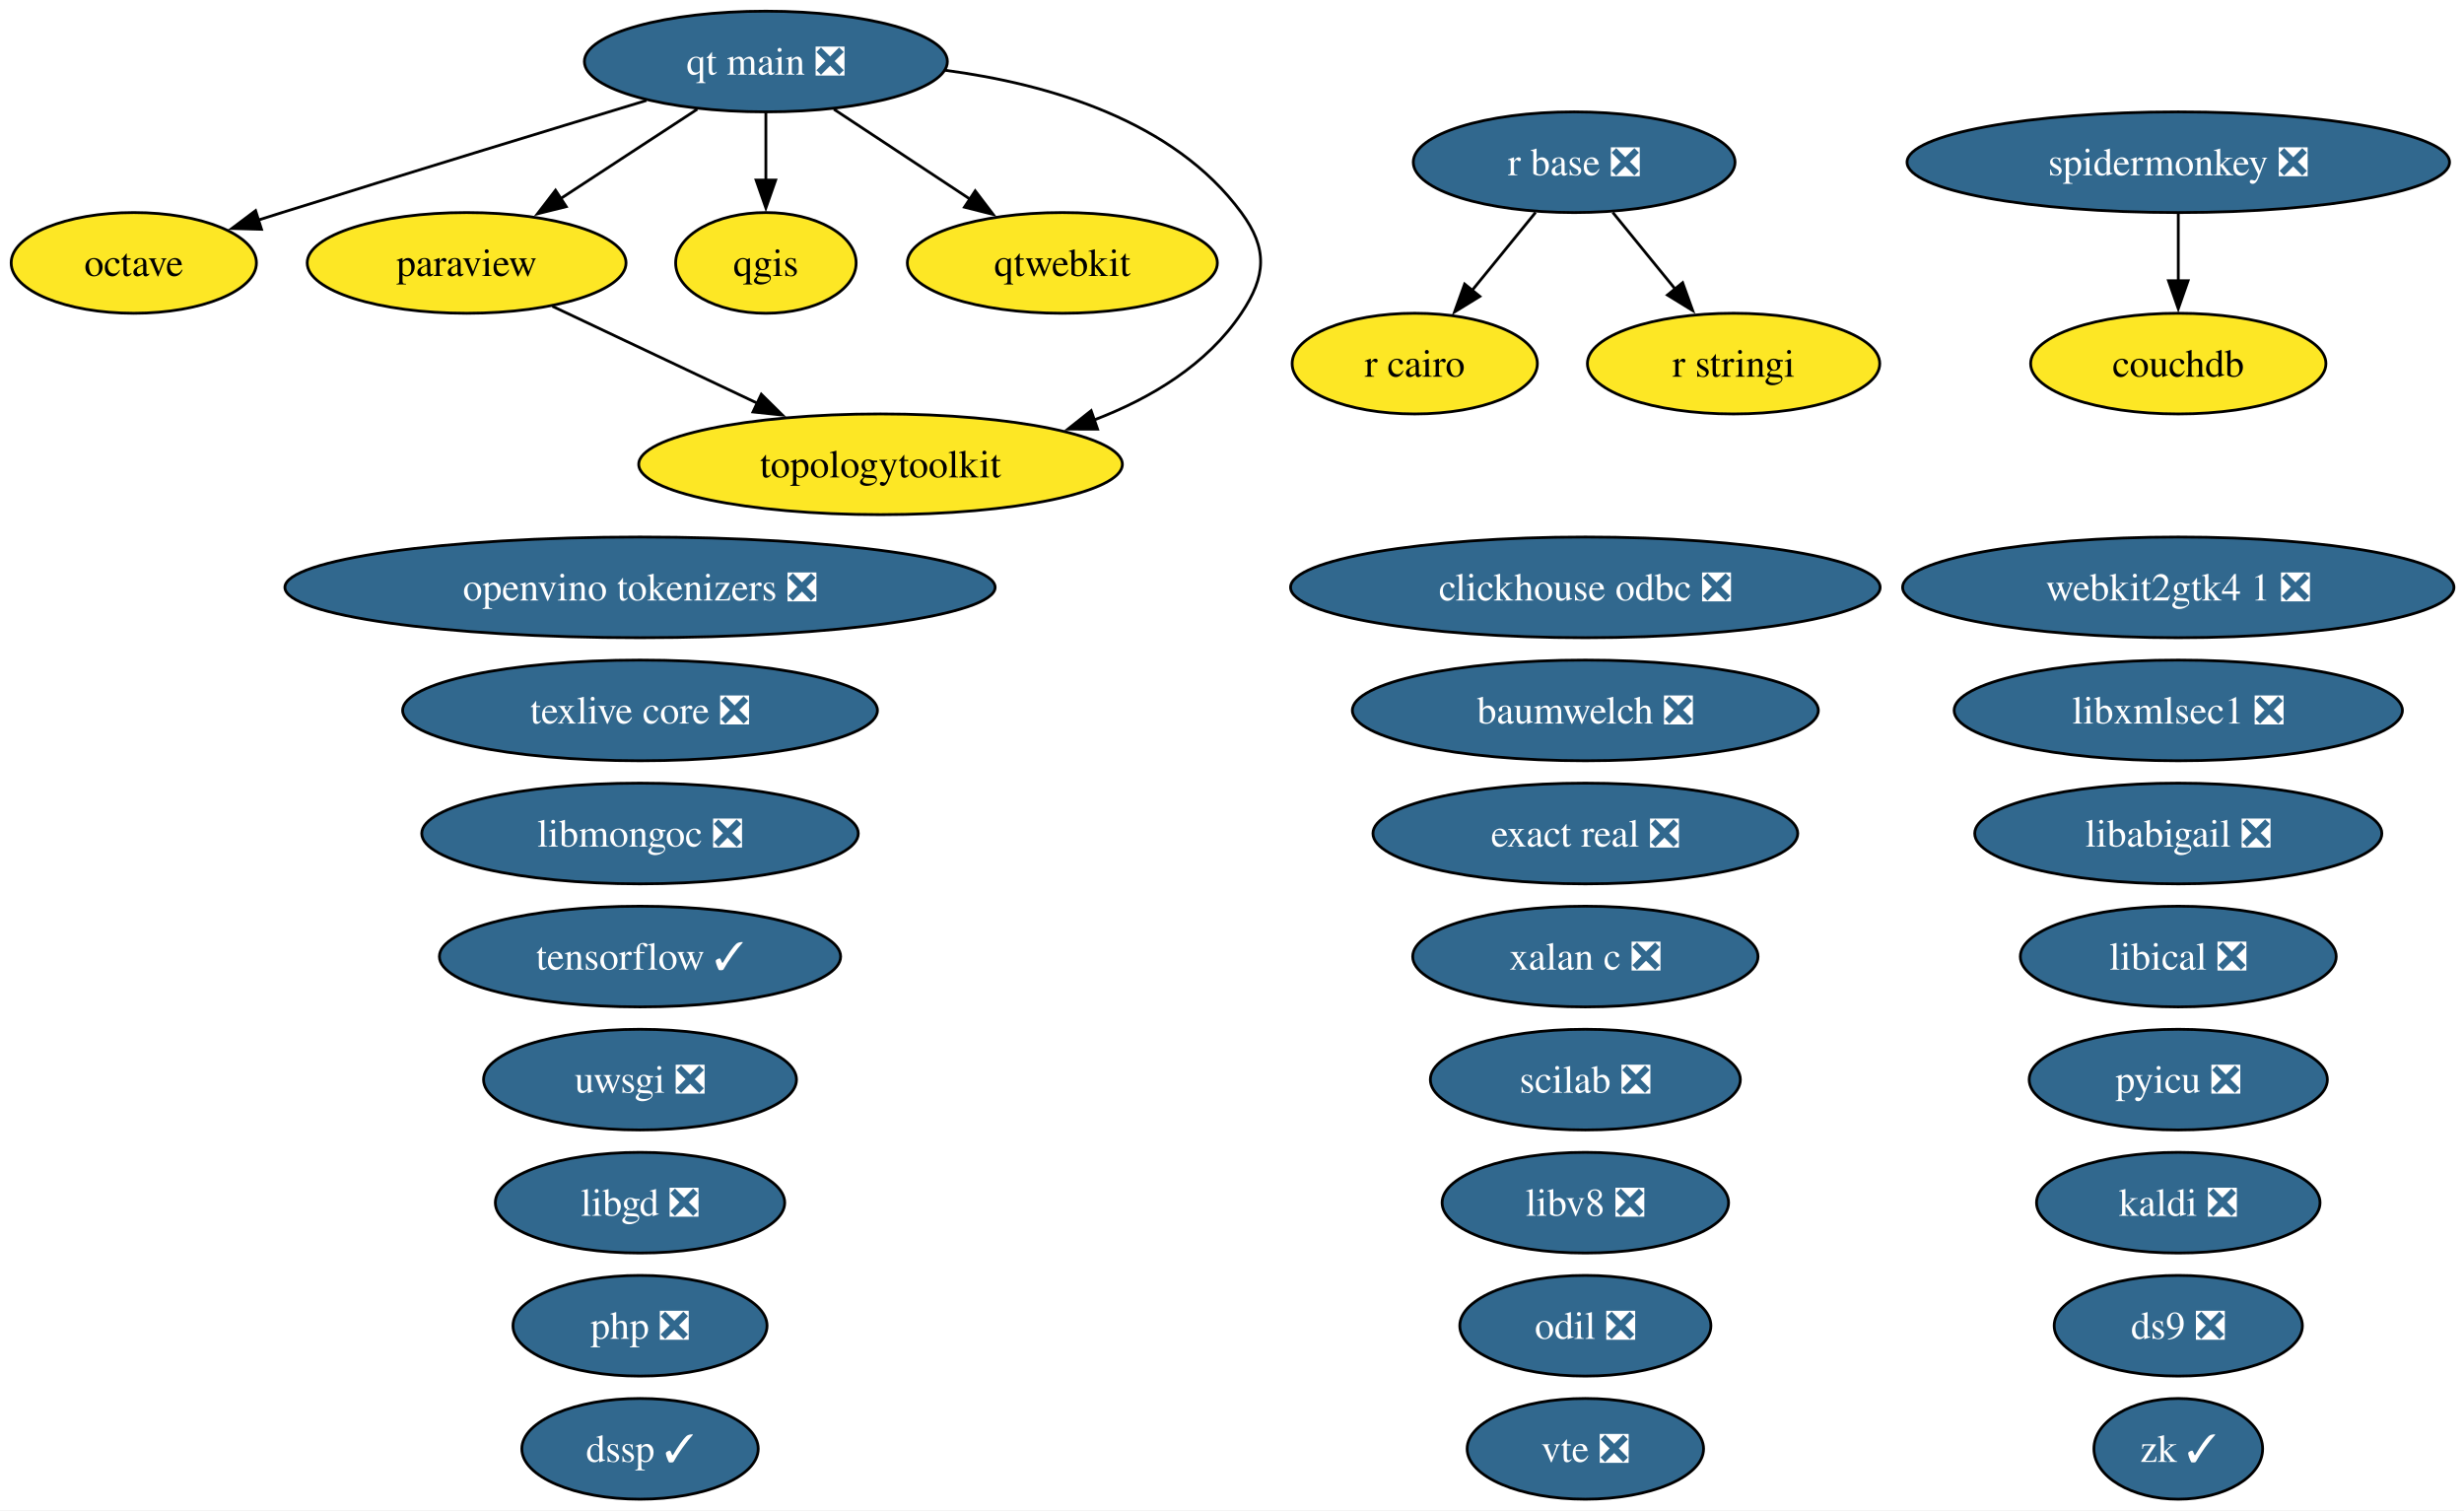
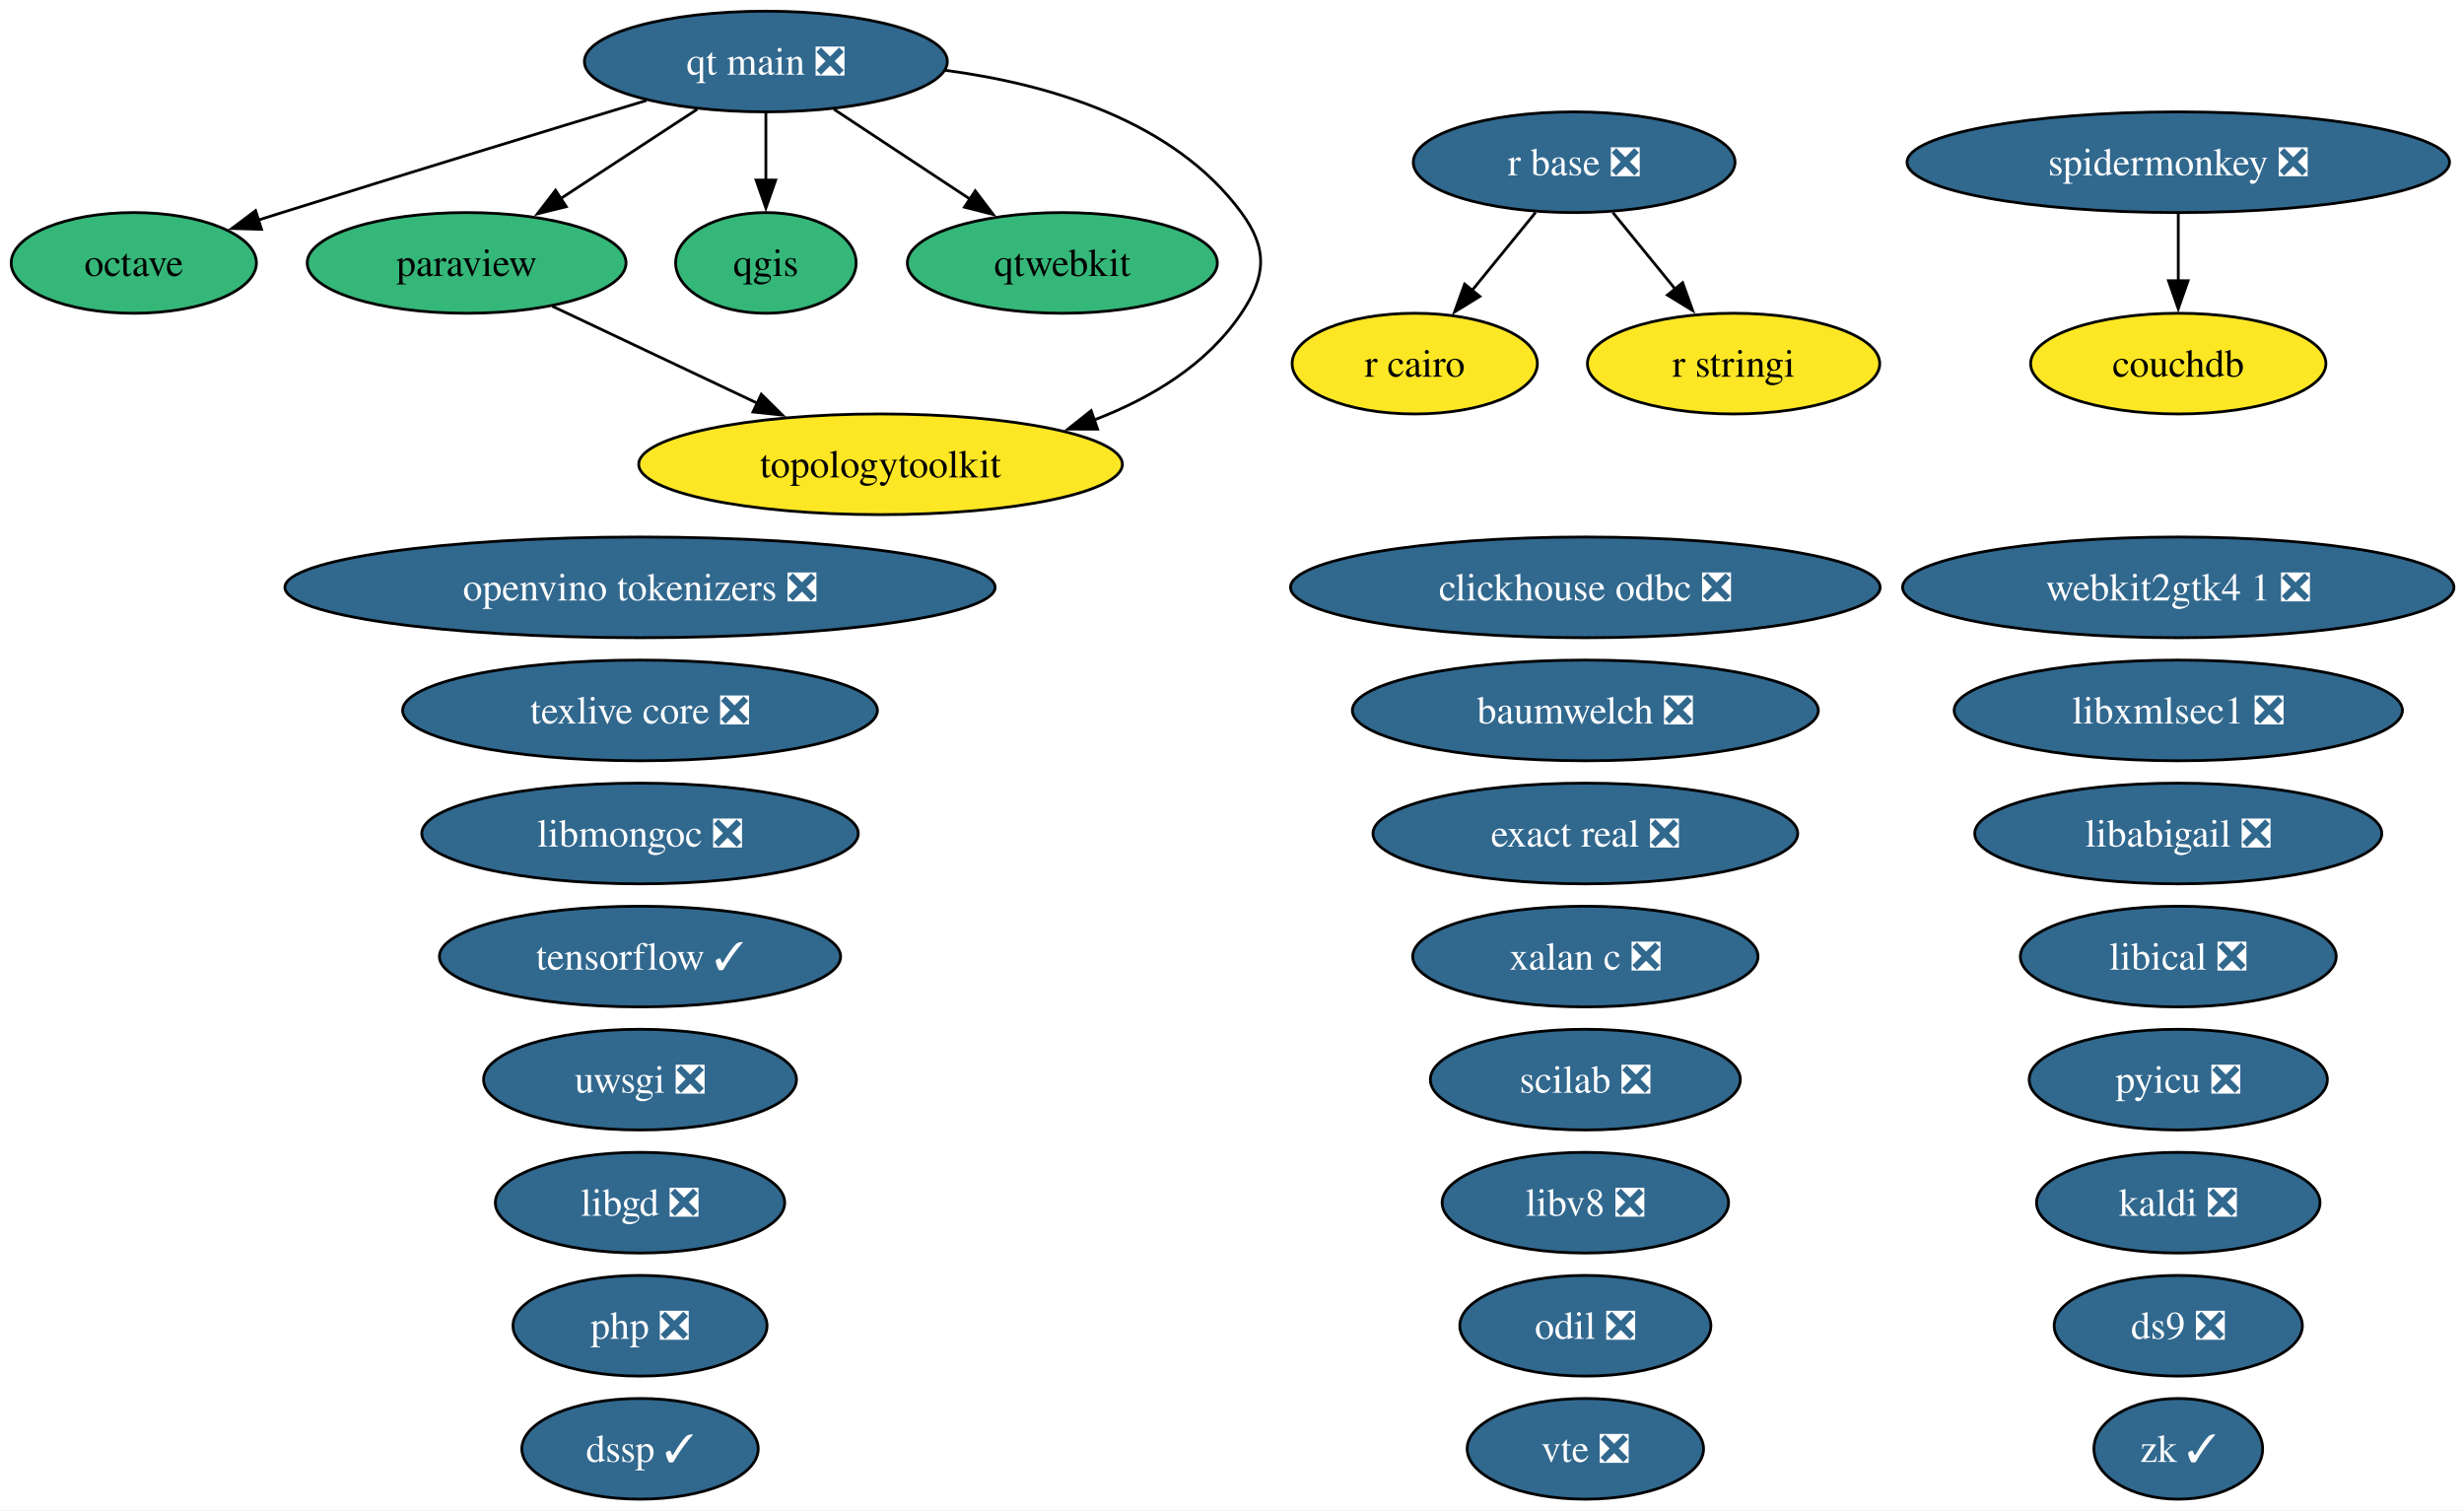
<svg xmlns="http://www.w3.org/2000/svg" xmlns:xlink="http://www.w3.org/1999/xlink" width="881pt" height="540pt" viewBox="0.00 0.00 881.00 540.00">
  <g id="graph0" class="graph" transform="scale(1 1) rotate(0) translate(4 536)">
    <polygon fill="white" stroke="none" points="-4,4 -4,-536 877.4,-536 877.4,4 -4,4" />
    <g id="node1" class="node">
      <g id="a_node1">
        <a xlink:href="https://github.com/conda-forge/baumwelch-feedstock/pull/25" xlink:title="baumwelch ❎">
          <ellipse fill="#31688e" stroke="black" cx="562.84" cy="-282" rx="83.3" ry="18" />
          <text xml:space="preserve" text-anchor="middle" x="562.84" y="-277.32" font-family="Times,serif" font-size="14.00" fill="white">baumwelch ❎</text>
        </a>
      </g>
    </g>
    <g id="node2" class="node">
      <g id="a_node2">
        <a xlink:href="https://github.com/conda-forge/clickhouse-odbc-feedstock/pull/51" xlink:title="clickhouse odbc ❎">
          <ellipse fill="#31688e" stroke="black" cx="562.84" cy="-326" rx="105.4" ry="18" />
          <text xml:space="preserve" text-anchor="middle" x="562.84" y="-321.32" font-family="Times,serif" font-size="14.00" fill="white">clickhouse odbc ❎</text>
        </a>
      </g>
    </g>
    <g id="node3" class="node">
      <g id="a_node3">
        <a xlink:href="https://github.com/conda-forge/couchdb-feedstock" xlink:title="couchdb">
          <ellipse fill="#fde725" stroke="black" cx="774.84" cy="-406" rx="52.79" ry="18" />
          <text xml:space="preserve" text-anchor="middle" x="774.84" y="-401.32" font-family="Times,serif" font-size="14.00">couchdb</text>
        </a>
      </g>
    </g>
    <g id="node4" class="node">
      <g id="a_node4">
        <a xlink:href="https://github.com/conda-forge/ds9-feedstock/pull/11" xlink:title="ds9 ❎">
          <ellipse fill="#31688e" stroke="black" cx="774.84" cy="-62" rx="44.37" ry="18" />
          <text xml:space="preserve" text-anchor="middle" x="774.84" y="-57.33" font-family="Times,serif" font-size="14.00" fill="white">ds9 ❎</text>
        </a>
      </g>
    </g>
    <g id="node5" class="node">
      <g id="a_node5">
        <a xlink:href="https://github.com/conda-forge/dssp-feedstock/pull/63" xlink:title="dssp ✓">
          <ellipse fill="#31688e" stroke="black" cx="224.84" cy="-18" rx="42.26" ry="18" />
          <text xml:space="preserve" text-anchor="middle" x="224.84" y="-13.32" font-family="Times,serif" font-size="14.00" fill="white">dssp ✓</text>
        </a>
      </g>
    </g>
    <g id="node6" class="node">
      <g id="a_node6">
        <a xlink:href="https://github.com/conda-forge/exact-real-feedstock/pull/48" xlink:title="exact real ❎">
          <ellipse fill="#31688e" stroke="black" cx="562.84" cy="-238" rx="75.94" ry="18" />
          <text xml:space="preserve" text-anchor="middle" x="562.84" y="-233.32" font-family="Times,serif" font-size="14.00" fill="white">exact real ❎</text>
        </a>
      </g>
    </g>
    <g id="node7" class="node">
      <g id="a_node7">
        <a xlink:href="https://github.com/conda-forge/kaldi-feedstock/pull/68" xlink:title="kaldi ❎">
          <ellipse fill="#31688e" stroke="black" cx="774.84" cy="-106" rx="50.68" ry="18" />
          <text xml:space="preserve" text-anchor="middle" x="774.84" y="-101.33" font-family="Times,serif" font-size="14.00" fill="white">kaldi ❎</text>
        </a>
      </g>
    </g>
    <g id="node8" class="node">
      <g id="a_node8">
        <a xlink:href="https://github.com/conda-forge/libabigail-feedstock/pull/18" xlink:title="libabigail ❎">
          <ellipse fill="#31688e" stroke="black" cx="774.84" cy="-238" rx="72.78" ry="18" />
          <text xml:space="preserve" text-anchor="middle" x="774.84" y="-233.32" font-family="Times,serif" font-size="14.00" fill="white">libabigail ❎</text>
        </a>
      </g>
    </g>
    <g id="node9" class="node">
      <g id="a_node9">
        <a xlink:href="https://github.com/conda-forge/libgd-feedstock/pull/58" xlink:title="libgd ❎">
          <ellipse fill="#31688e" stroke="black" cx="224.84" cy="-106" rx="51.73" ry="18" />
          <text xml:space="preserve" text-anchor="middle" x="224.84" y="-101.33" font-family="Times,serif" font-size="14.00" fill="white">libgd ❎</text>
        </a>
      </g>
    </g>
    <g id="node10" class="node">
      <g id="a_node10">
        <a xlink:href="https://github.com/conda-forge/libical-feedstock/pull/31" xlink:title="libical ❎">
          <ellipse fill="#31688e" stroke="black" cx="774.84" cy="-194" rx="56.47" ry="18" />
          <text xml:space="preserve" text-anchor="middle" x="774.84" y="-189.32" font-family="Times,serif" font-size="14.00" fill="white">libical ❎</text>
        </a>
      </g>
    </g>
    <g id="node11" class="node">
      <g id="a_node11">
        <a xlink:href="https://github.com/conda-forge/libmongoc-feedstock/pull/36" xlink:title="libmongoc ❎">
          <ellipse fill="#31688e" stroke="black" cx="224.84" cy="-238" rx="78.04" ry="18" />
          <text xml:space="preserve" text-anchor="middle" x="224.84" y="-233.32" font-family="Times,serif" font-size="14.00" fill="white">libmongoc ❎</text>
        </a>
      </g>
    </g>
    <g id="node12" class="node">
      <g id="a_node12">
        <a xlink:href="https://github.com/conda-forge/libv8-feedstock/pull/90" xlink:title="libv8 ❎">
          <ellipse fill="#31688e" stroke="black" cx="562.84" cy="-106" rx="51.21" ry="18" />
          <text xml:space="preserve" text-anchor="middle" x="562.84" y="-101.33" font-family="Times,serif" font-size="14.00" fill="white">libv8 ❎</text>
        </a>
      </g>
    </g>
    <g id="node13" class="node">
      <g id="a_node13">
        <a xlink:href="https://github.com/conda-forge/libxmlsec1-feedstock/pull/51" xlink:title="libxmlsec1 ❎">
          <ellipse fill="#31688e" stroke="black" cx="774.84" cy="-282" rx="80.14" ry="18" />
          <text xml:space="preserve" text-anchor="middle" x="774.84" y="-277.32" font-family="Times,serif" font-size="14.00" fill="white">libxmlsec1 ❎</text>
        </a>
      </g>
    </g>
    <g id="node14" class="node">
      <g id="a_node14">
        <a xlink:href="https://github.com/conda-forge/octave-feedstock" xlink:title="octave">
-           <ellipse fill="#fde725" stroke="black" cx="43.84" cy="-442" rx="43.84" ry="18" />
+           <ellipse fill="#35b779" stroke="black" cx="43.84" cy="-442" rx="43.84" ry="18" />
          <text xml:space="preserve" text-anchor="middle" x="43.84" y="-437.32" font-family="Times,serif" font-size="14.00">octave</text>
        </a>
      </g>
    </g>
    <g id="node15" class="node">
      <g id="a_node15">
        <a xlink:href="https://github.com/conda-forge/odil-feedstock/pull/46" xlink:title="odil ❎">
          <ellipse fill="#31688e" stroke="black" cx="562.84" cy="-62" rx="44.89" ry="18" />
          <text xml:space="preserve" text-anchor="middle" x="562.84" y="-57.33" font-family="Times,serif" font-size="14.00" fill="white">odil ❎</text>
        </a>
      </g>
    </g>
    <g id="node16" class="node">
      <g id="a_node16">
        <a xlink:href="https://github.com/conda-forge/openvino-tokenizers-feedstock/pull/74" xlink:title="openvino tokenizers ❎">
          <ellipse fill="#31688e" stroke="black" cx="224.84" cy="-326" rx="126.97" ry="18" />
          <text xml:space="preserve" text-anchor="middle" x="224.84" y="-321.32" font-family="Times,serif" font-size="14.00" fill="white">openvino tokenizers ❎</text>
        </a>
      </g>
    </g>
    <g id="node17" class="node">
      <g id="a_node17">
        <a xlink:href="https://github.com/conda-forge/paraview-feedstock" xlink:title="paraview">
-           <ellipse fill="#fde725" stroke="black" cx="162.84" cy="-442" rx="57" ry="18" />
+           <ellipse fill="#35b779" stroke="black" cx="162.84" cy="-442" rx="57" ry="18" />
          <text xml:space="preserve" text-anchor="middle" x="162.84" y="-437.32" font-family="Times,serif" font-size="14.00">paraview</text>
        </a>
      </g>
    </g>
    <g id="node30" class="node">
      <g id="a_node30">
        <a xlink:href="https://github.com/conda-forge/topologytoolkit-feedstock" xlink:title="topologytoolkit">
          <ellipse fill="#fde725" stroke="black" cx="310.84" cy="-370" rx="86.46" ry="18" />
          <text xml:space="preserve" text-anchor="middle" x="310.84" y="-365.32" font-family="Times,serif" font-size="14.00">topologytoolkit</text>
        </a>
      </g>
    </g>
    <g id="edge1" class="edge">
      <path fill="none" stroke="black" d="M193.51,-426.5C214.75,-416.45 243.35,-402.92 266.99,-391.74" />
      <polygon fill="black" stroke="black" points="268.21,-395.04 275.75,-387.6 265.22,-388.71 268.21,-395.04" />
    </g>
    <g id="node18" class="node">
      <g id="a_node18">
        <a xlink:href="https://github.com/conda-forge/php-feedstock/pull/146" xlink:title="php ❎">
          <ellipse fill="#31688e" stroke="black" cx="224.84" cy="-62" rx="45.42" ry="18" />
          <text xml:space="preserve" text-anchor="middle" x="224.84" y="-57.33" font-family="Times,serif" font-size="14.00" fill="white">php ❎</text>
        </a>
      </g>
    </g>
    <g id="node19" class="node">
      <g id="a_node19">
        <a xlink:href="https://github.com/conda-forge/pyicu-feedstock/pull/77" xlink:title="pyicu ❎">
          <ellipse fill="#31688e" stroke="black" cx="774.84" cy="-150" rx="53.31" ry="18" />
          <text xml:space="preserve" text-anchor="middle" x="774.84" y="-145.32" font-family="Times,serif" font-size="14.00" fill="white">pyicu ❎</text>
        </a>
      </g>
    </g>
    <g id="node20" class="node">
      <g id="a_node20">
        <a xlink:href="https://github.com/conda-forge/qgis-feedstock" xlink:title="qgis">
-           <ellipse fill="#fde725" stroke="black" cx="269.84" cy="-442" rx="32.27" ry="18" />
+           <ellipse fill="#35b779" stroke="black" cx="269.84" cy="-442" rx="32.27" ry="18" />
          <text xml:space="preserve" text-anchor="middle" x="269.84" y="-437.32" font-family="Times,serif" font-size="14.00">qgis</text>
        </a>
      </g>
    </g>
    <g id="node21" class="node">
      <g id="a_node21">
        <a xlink:href="https://github.com/conda-forge/qt-main-feedstock/pull/430" xlink:title="qt main ❎">
          <ellipse fill="#31688e" stroke="black" cx="269.84" cy="-514" rx="64.89" ry="18" />
          <text xml:space="preserve" text-anchor="middle" x="269.84" y="-509.32" font-family="Times,serif" font-size="14.00" fill="white">qt main ❎</text>
        </a>
      </g>
    </g>
    <g id="edge2" class="edge">
      <path fill="none" stroke="black" d="M227.14,-500.09C192.09,-489.45 141.2,-473.91 96.84,-460 94.1,-459.14 91.28,-458.25 88.43,-457.35" />
      <polygon fill="black" stroke="black" points="89.5,-454.02 78.91,-454.32 87.38,-460.69 89.5,-454.02" />
    </g>
    <g id="edge3" class="edge">
      <path fill="none" stroke="black" d="M245.29,-496.94C230.78,-487.45 212.21,-475.29 196.36,-464.93" />
      <polygon fill="black" stroke="black" points="198.46,-462.12 188.17,-459.57 194.63,-467.98 198.46,-462.12" />
    </g>
    <g id="edge4" class="edge">
      <path fill="none" stroke="black" d="M269.84,-495.7C269.84,-488.41 269.84,-479.73 269.84,-471.54" />
      <polygon fill="black" stroke="black" points="273.34,-471.62 269.84,-461.62 266.34,-471.62 273.34,-471.62" />
    </g>
    <g id="node22" class="node">
      <g id="a_node22">
        <a xlink:href="https://github.com/conda-forge/qtwebkit-feedstock" xlink:title="qtwebkit">
-           <ellipse fill="#fde725" stroke="black" cx="375.84" cy="-442" rx="55.42" ry="18" />
+           <ellipse fill="#35b779" stroke="black" cx="375.84" cy="-442" rx="55.42" ry="18" />
          <text xml:space="preserve" text-anchor="middle" x="375.84" y="-437.32" font-family="Times,serif" font-size="14.00">qtwebkit</text>
        </a>
      </g>
    </g>
    <g id="edge5" class="edge">
      <path fill="none" stroke="black" d="M294.16,-496.94C308.64,-487.38 327.2,-475.12 342.97,-464.71" />
      <polygon fill="black" stroke="black" points="344.69,-467.77 351.1,-459.34 340.83,-461.93 344.69,-467.77" />
    </g>
    <g id="edge6" class="edge">
      <path fill="none" stroke="black" d="M333.84,-510.88C371.22,-505.93 415.66,-492.87 439.84,-460 449.32,-447.11 448.75,-437.29 439.84,-424 427.56,-405.67 407.68,-393.68 387.16,-385.83" />
      <polygon fill="black" stroke="black" points="388.44,-382.57 377.84,-382.59 386.14,-389.18 388.44,-382.57" />
    </g>
    <g id="node23" class="node">
      <g id="a_node23">
        <a xlink:href="https://github.com/conda-forge/r-base-feedstock/pull/455" xlink:title="r base ❎">
          <ellipse fill="#31688e" stroke="black" cx="558.84" cy="-478" rx="57.52" ry="18" />
          <text xml:space="preserve" text-anchor="middle" x="558.84" y="-473.32" font-family="Times,serif" font-size="14.00" fill="white">r base ❎</text>
        </a>
      </g>
    </g>
    <g id="node24" class="node">
      <g id="a_node24">
        <a xlink:href="https://github.com/conda-forge/r-cairo-feedstock" xlink:title="r cairo">
          <ellipse fill="#fde725" stroke="black" cx="501.84" cy="-406" rx="43.84" ry="18" />
          <text xml:space="preserve" text-anchor="middle" x="501.84" y="-401.32" font-family="Times,serif" font-size="14.00">r cairo</text>
        </a>
      </g>
    </g>
    <g id="edge7" class="edge">
      <path fill="none" stroke="black" d="M545.04,-460.05C538.22,-451.68 529.86,-441.4 522.31,-432.13" />
      <polygon fill="black" stroke="black" points="525.11,-430.03 516.08,-424.48 519.68,-434.45 525.11,-430.03" />
    </g>
    <g id="node25" class="node">
      <g id="a_node25">
        <a xlink:href="https://github.com/conda-forge/r-stringi-feedstock" xlink:title="r stringi">
          <ellipse fill="#fde725" stroke="black" cx="615.84" cy="-406" rx="52.26" ry="18" />
          <text xml:space="preserve" text-anchor="middle" x="615.84" y="-401.32" font-family="Times,serif" font-size="14.00">r stringi</text>
        </a>
      </g>
    </g>
    <g id="edge8" class="edge">
      <path fill="none" stroke="black" d="M572.64,-460.05C579.36,-451.8 587.59,-441.7 595.05,-432.54" />
      <polygon fill="black" stroke="black" points="597.62,-434.93 601.22,-424.96 592.19,-430.51 597.62,-434.93" />
    </g>
    <g id="node26" class="node">
      <g id="a_node26">
        <a xlink:href="https://github.com/conda-forge/scilab-feedstock/pull/65" xlink:title="scilab ❎">
          <ellipse fill="#31688e" stroke="black" cx="562.84" cy="-150" rx="55.42" ry="18" />
          <text xml:space="preserve" text-anchor="middle" x="562.84" y="-145.32" font-family="Times,serif" font-size="14.00" fill="white">scilab ❎</text>
        </a>
      </g>
    </g>
    <g id="node27" class="node">
      <g id="a_node27">
        <a xlink:href="https://github.com/conda-forge/spidermonkey-feedstock/pull/15" xlink:title="spidermonkey ❎">
          <ellipse fill="#31688e" stroke="black" cx="774.84" cy="-478" rx="96.98" ry="18" />
          <text xml:space="preserve" text-anchor="middle" x="774.84" y="-473.32" font-family="Times,serif" font-size="14.00" fill="white">spidermonkey ❎</text>
        </a>
      </g>
    </g>
    <g id="edge9" class="edge">
      <path fill="none" stroke="black" d="M774.84,-459.7C774.84,-452.41 774.84,-443.73 774.84,-435.54" />
      <polygon fill="black" stroke="black" points="778.34,-435.62 774.84,-425.62 771.34,-435.62 778.34,-435.62" />
    </g>
    <g id="node28" class="node">
      <g id="a_node28">
        <a xlink:href="https://github.com/conda-forge/tensorflow-feedstock/pull/509" xlink:title="tensorflow ✓">
          <ellipse fill="#31688e" stroke="black" cx="224.84" cy="-194" rx="71.73" ry="18" />
          <text xml:space="preserve" text-anchor="middle" x="224.84" y="-189.32" font-family="Times,serif" font-size="14.00" fill="white">tensorflow ✓</text>
        </a>
      </g>
    </g>
    <g id="node29" class="node">
      <g id="a_node29">
        <a xlink:href="https://github.com/conda-forge/texlive-core-feedstock/pull/116" xlink:title="texlive core ❎">
          <ellipse fill="#31688e" stroke="black" cx="224.84" cy="-282" rx="84.88" ry="18" />
          <text xml:space="preserve" text-anchor="middle" x="224.84" y="-277.32" font-family="Times,serif" font-size="14.00" fill="white">texlive core ❎</text>
        </a>
      </g>
    </g>
    <g id="node31" class="node">
      <g id="a_node31">
        <a xlink:href="https://github.com/conda-forge/uwsgi-feedstock/pull/108" xlink:title="uwsgi ❎">
          <ellipse fill="#31688e" stroke="black" cx="224.84" cy="-150" rx="55.94" ry="18" />
          <text xml:space="preserve" text-anchor="middle" x="224.84" y="-145.32" font-family="Times,serif" font-size="14.00" fill="white">uwsgi ❎</text>
        </a>
      </g>
    </g>
    <g id="node32" class="node">
      <g id="a_node32">
        <a xlink:href="https://github.com/conda-forge/vte-feedstock/pull/6" xlink:title="vte ❎">
          <ellipse fill="#31688e" stroke="black" cx="562.84" cy="-18" rx="42.26" ry="18" />
          <text xml:space="preserve" text-anchor="middle" x="562.84" y="-13.32" font-family="Times,serif" font-size="14.00" fill="white">vte ❎</text>
        </a>
      </g>
    </g>
    <g id="node33" class="node">
      <g id="a_node33">
        <a xlink:href="https://github.com/conda-forge/webkit2gtk4.1-feedstock/pull/19" xlink:title="webkit2gtk4 1 ❎">
          <ellipse fill="#31688e" stroke="black" cx="774.84" cy="-326" rx="98.56" ry="18" />
          <text xml:space="preserve" text-anchor="middle" x="774.84" y="-321.32" font-family="Times,serif" font-size="14.00" fill="white">webkit2gtk4 1 ❎</text>
        </a>
      </g>
    </g>
    <g id="node34" class="node">
      <g id="a_node34">
        <a xlink:href="https://github.com/conda-forge/xalan-c-feedstock/pull/14" xlink:title="xalan c ❎">
          <ellipse fill="#31688e" stroke="black" cx="562.84" cy="-194" rx="61.73" ry="18" />
          <text xml:space="preserve" text-anchor="middle" x="562.84" y="-189.32" font-family="Times,serif" font-size="14.00" fill="white">xalan c ❎</text>
        </a>
      </g>
    </g>
    <g id="node35" class="node">
      <g id="a_node35">
        <a xlink:href="https://github.com/conda-forge/zk-feedstock/pull/16" xlink:title="zk ✓">
          <ellipse fill="#31688e" stroke="black" cx="774.84" cy="-18" rx="30.16" ry="18" />
          <text xml:space="preserve" text-anchor="middle" x="774.84" y="-13.32" font-family="Times,serif" font-size="14.00" fill="white">zk ✓</text>
        </a>
      </g>
    </g>
  </g>
</svg>
